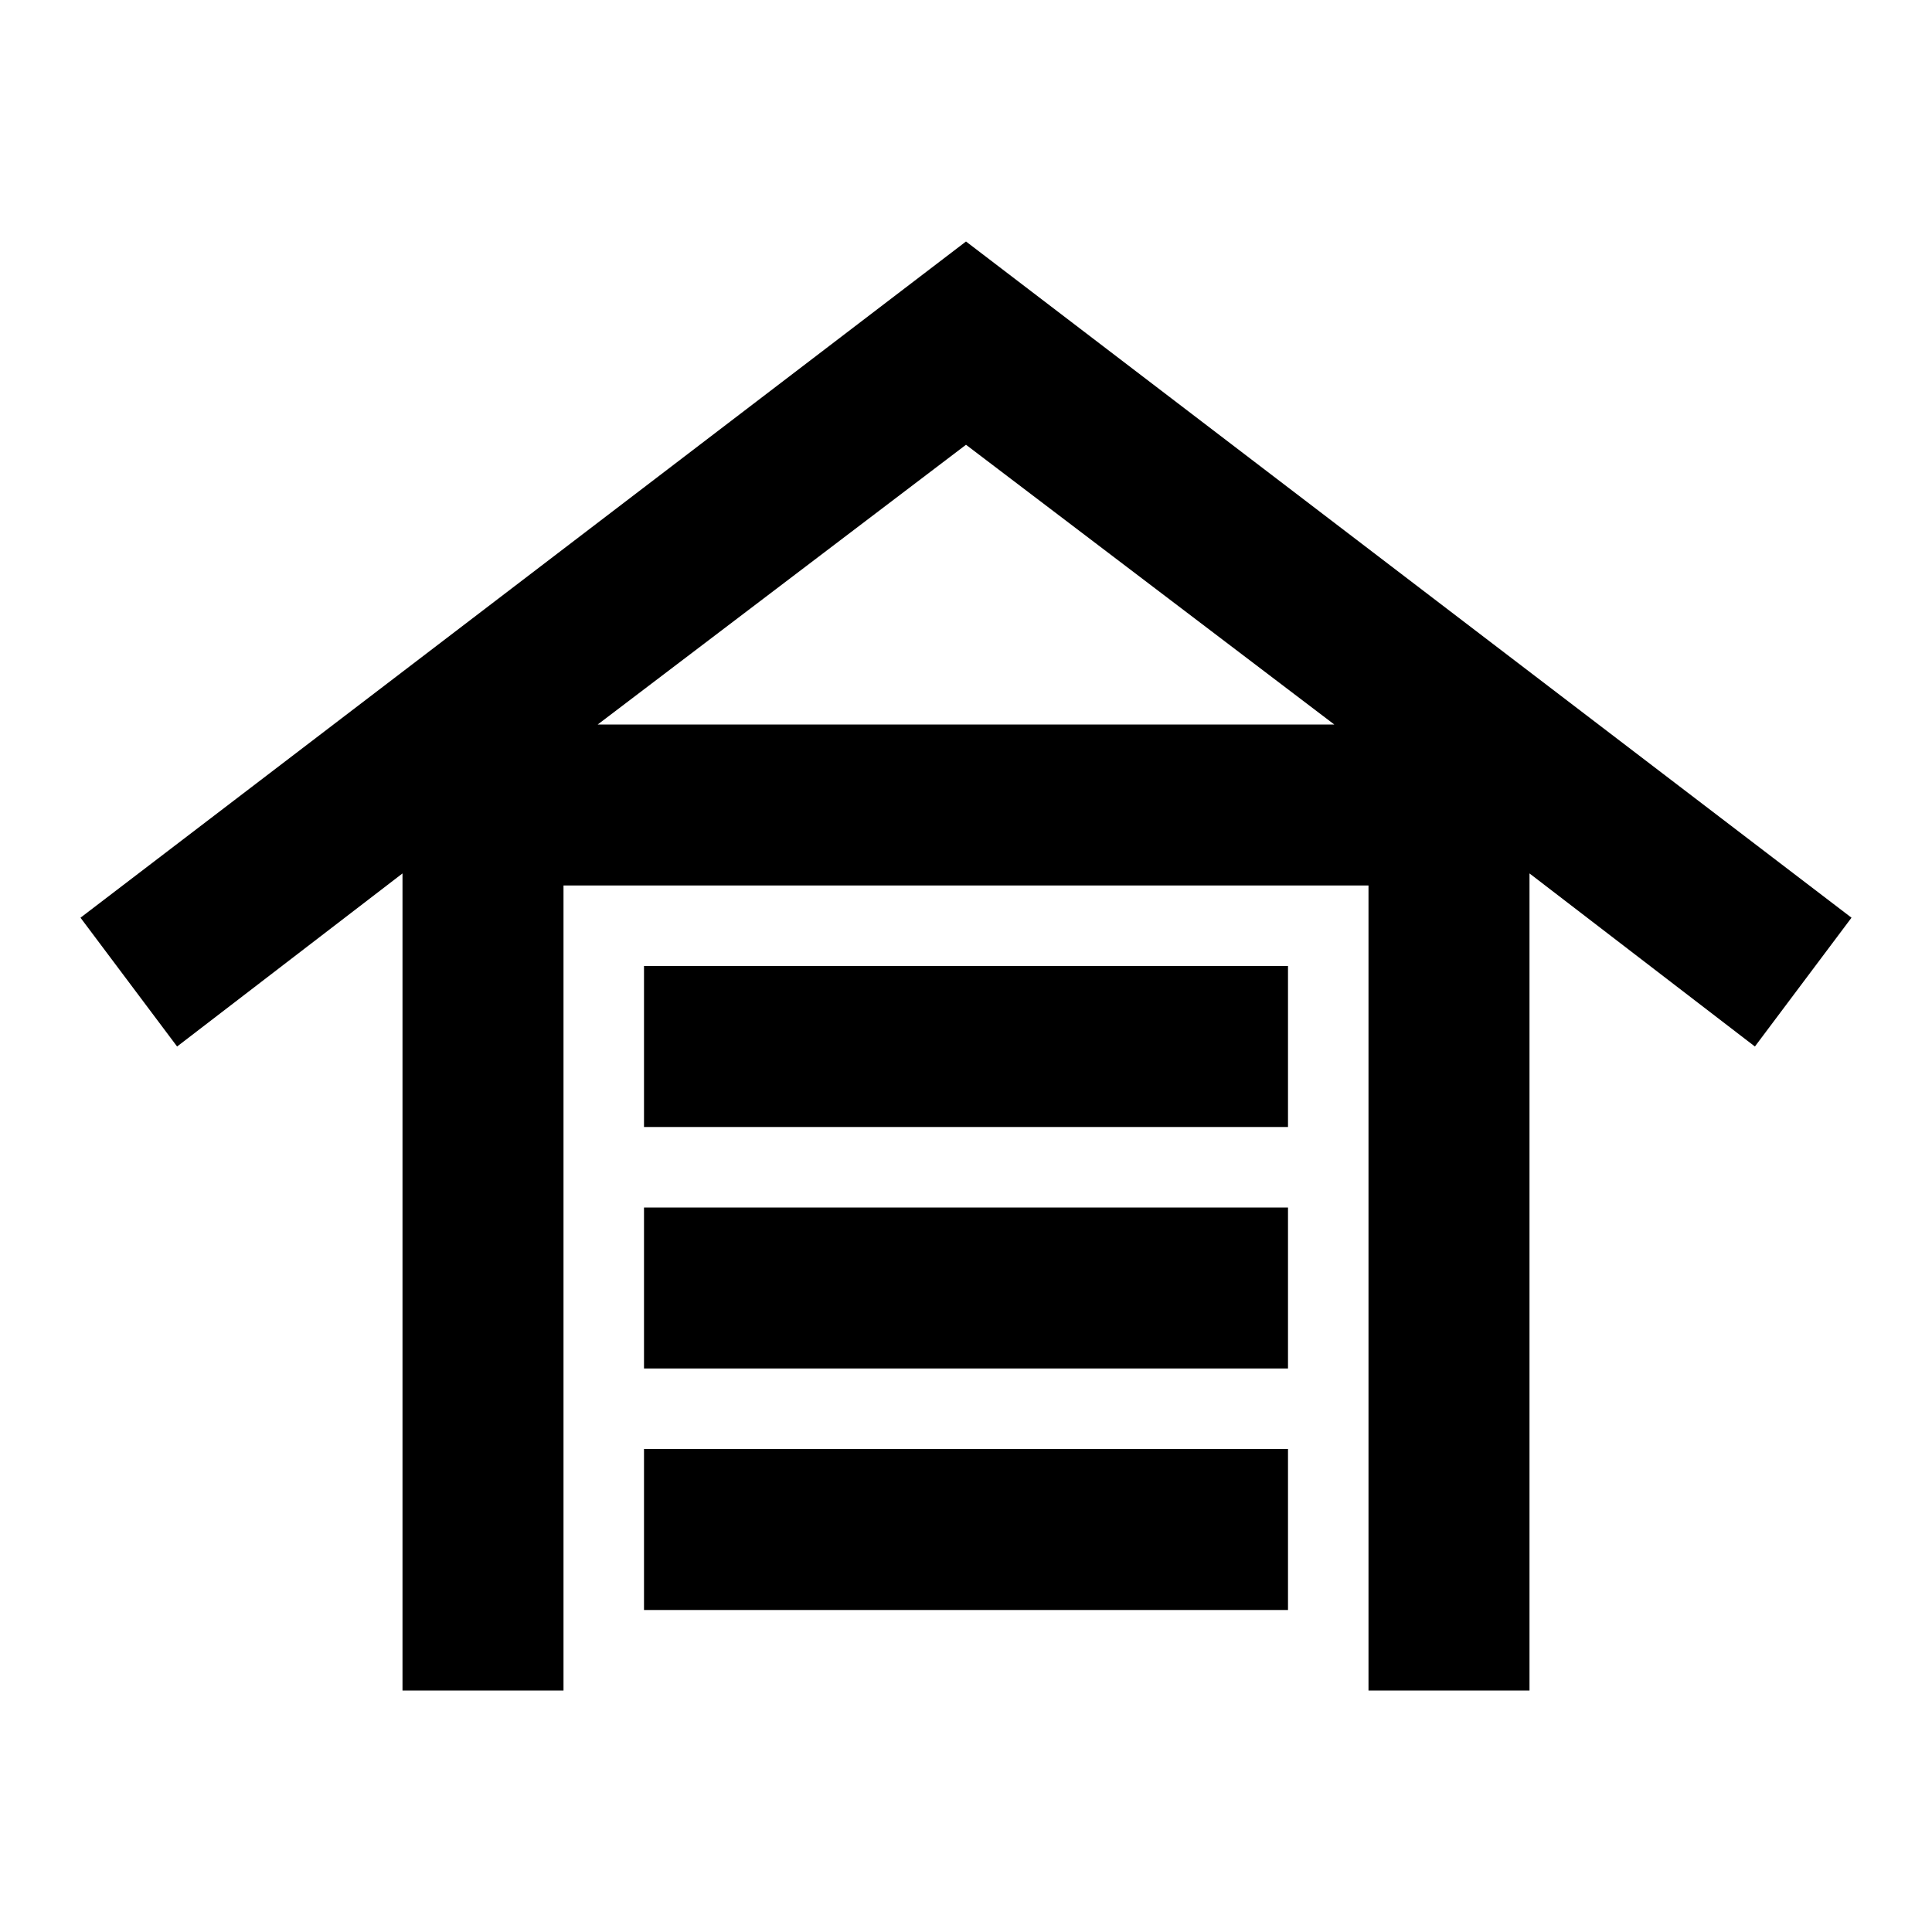
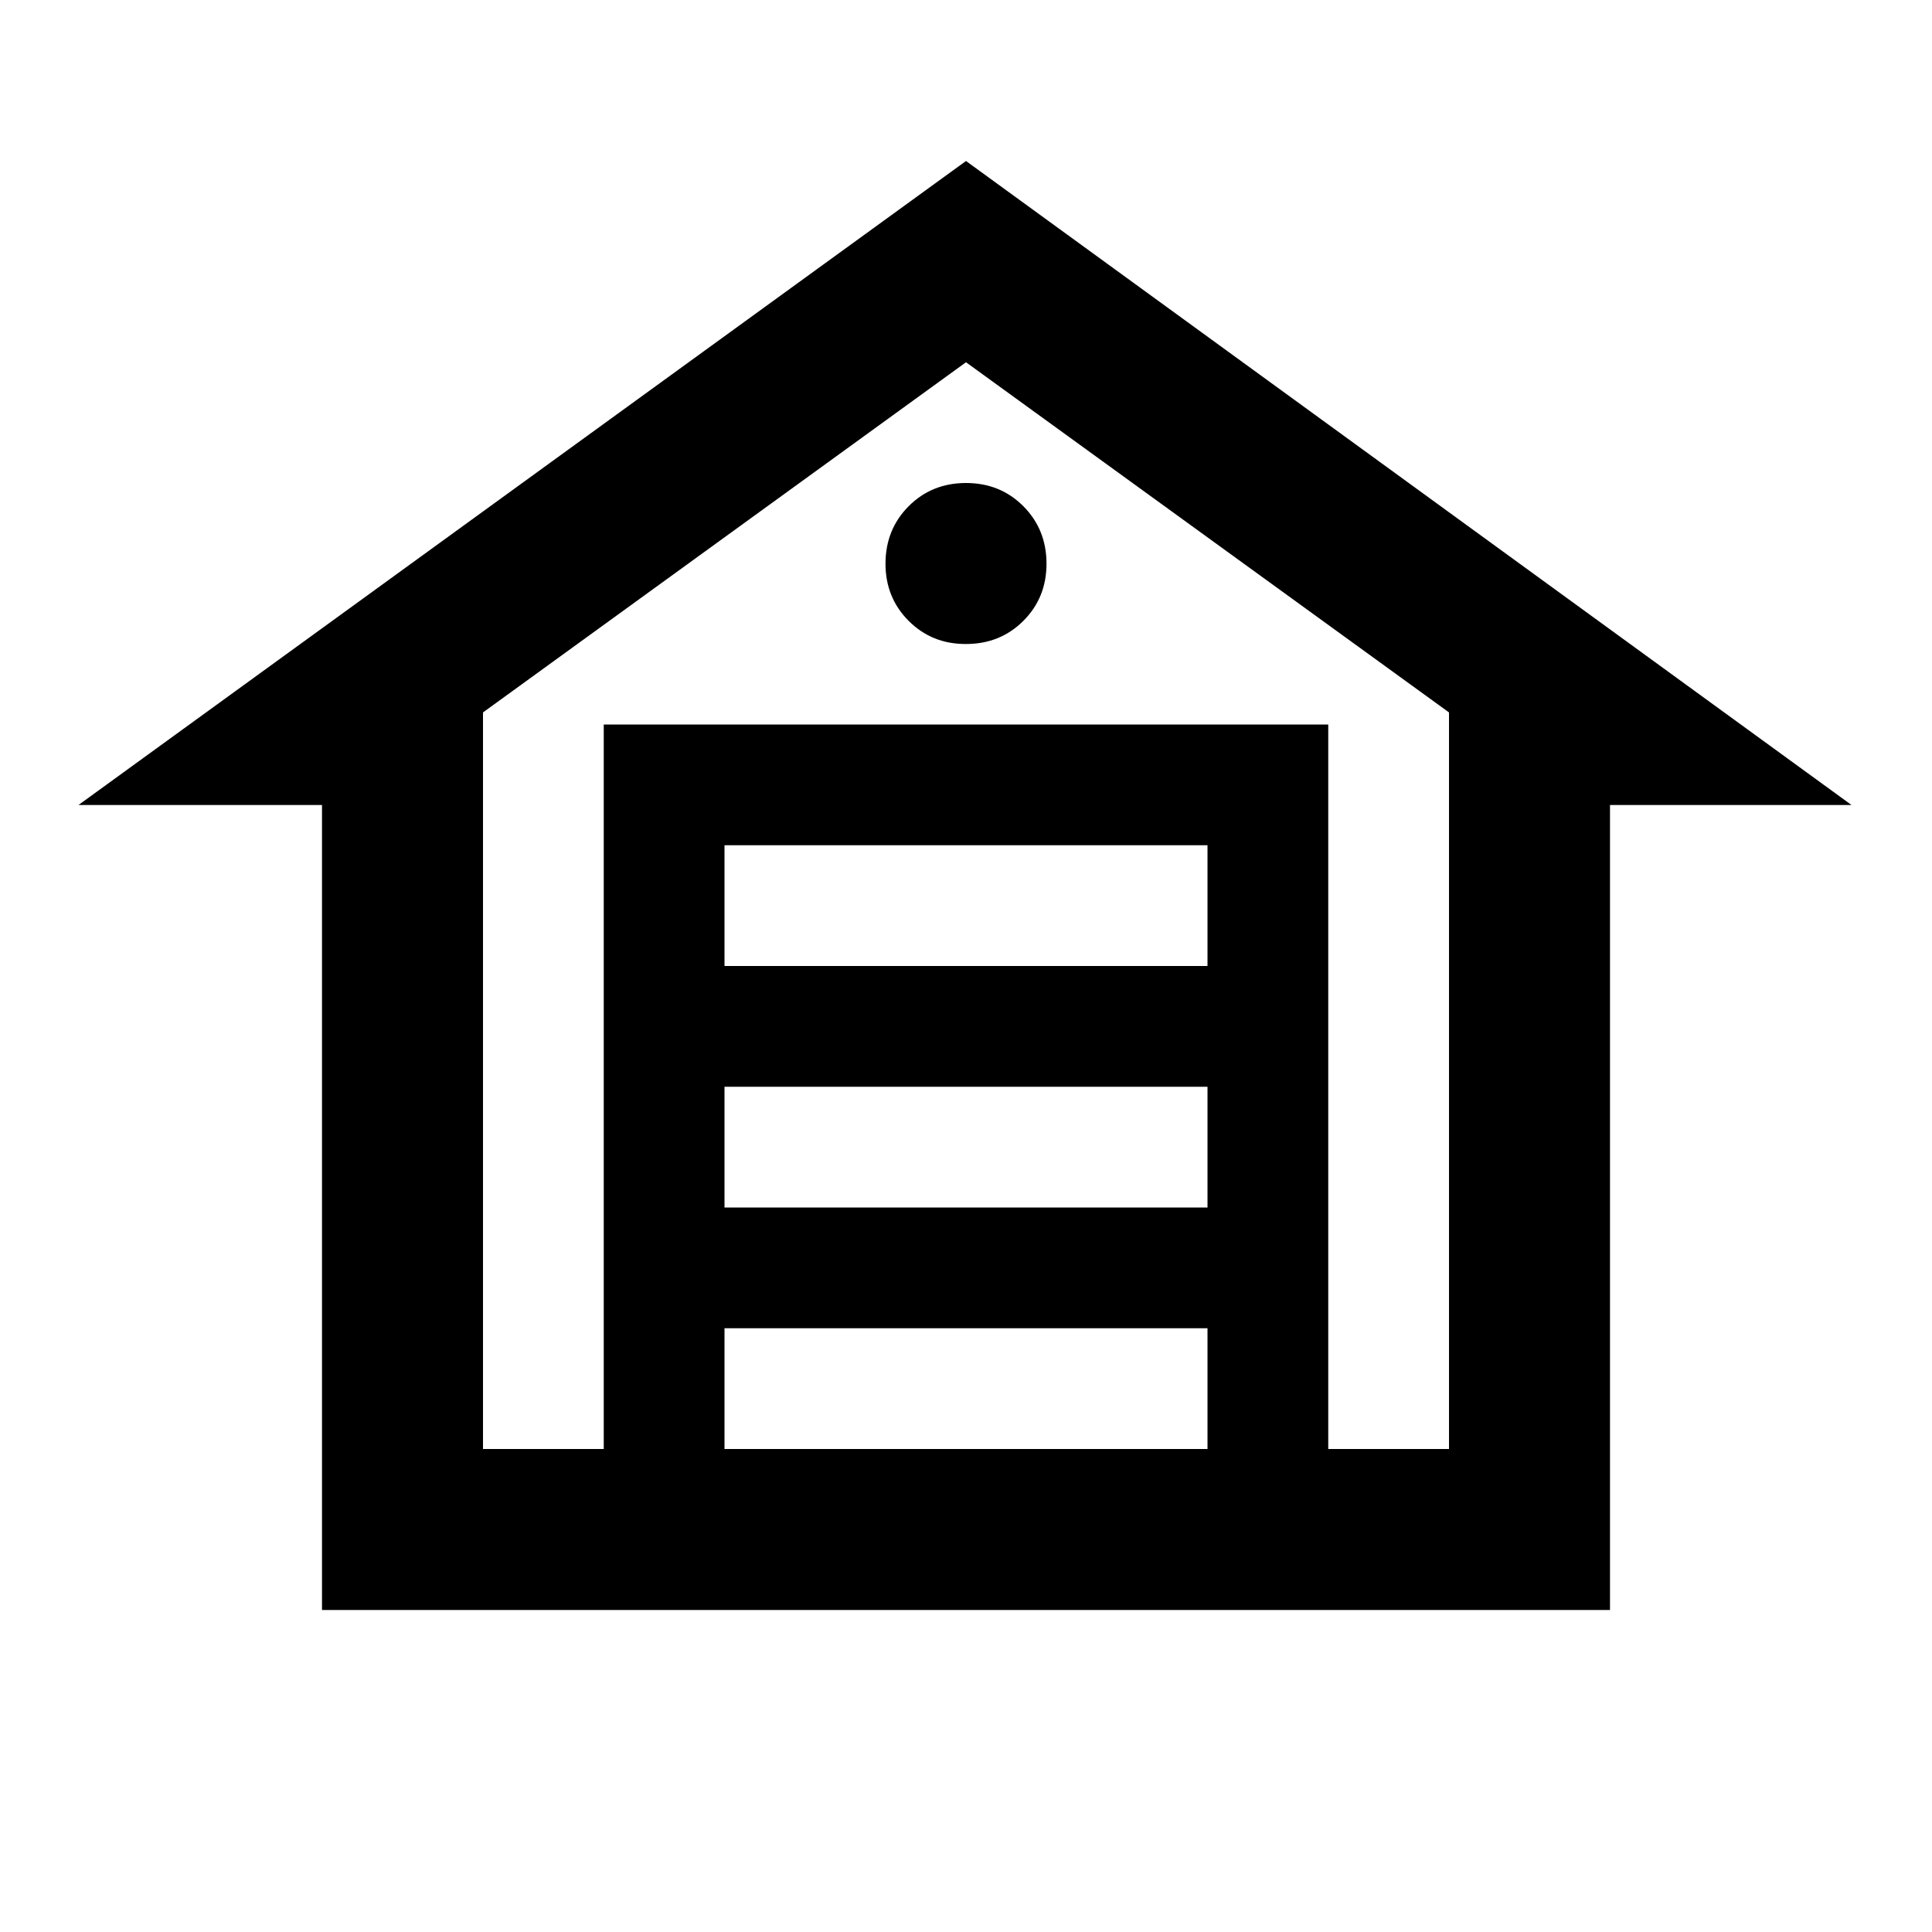
<svg xmlns="http://www.w3.org/2000/svg" viewBox="0 0 24 24" width="24" height="24">
-   <path fill="currentColor" d="M5 21V10.85L2.2 13L1 11.4L12 3l11 8.4l-1.2 1.6l-2.8-2.15V21h-2V11H7v10zm3-1v-2h8v2zm0-3v-2h8v2zm0-3v-2h8v2zm-.575-5h9.15L12 5.525z" />
+   <path fill="currentColor" d="M7.5 18V9h9v9v-9h-9zM4 20V10H.975L12 2l11 8h-3v10zm2-2h1.5V9h9v9H18V8.85L12 4.5L6 8.85zm3 0h6v-1.5H9zm0-3h6v-1.5H9zm0-3h6v-1.5H9zm3-4q.425 0 .713-.288T13 7t-.288-.712T12 6t-.712.288T11 7t.288.713T12 8" />
</svg>
